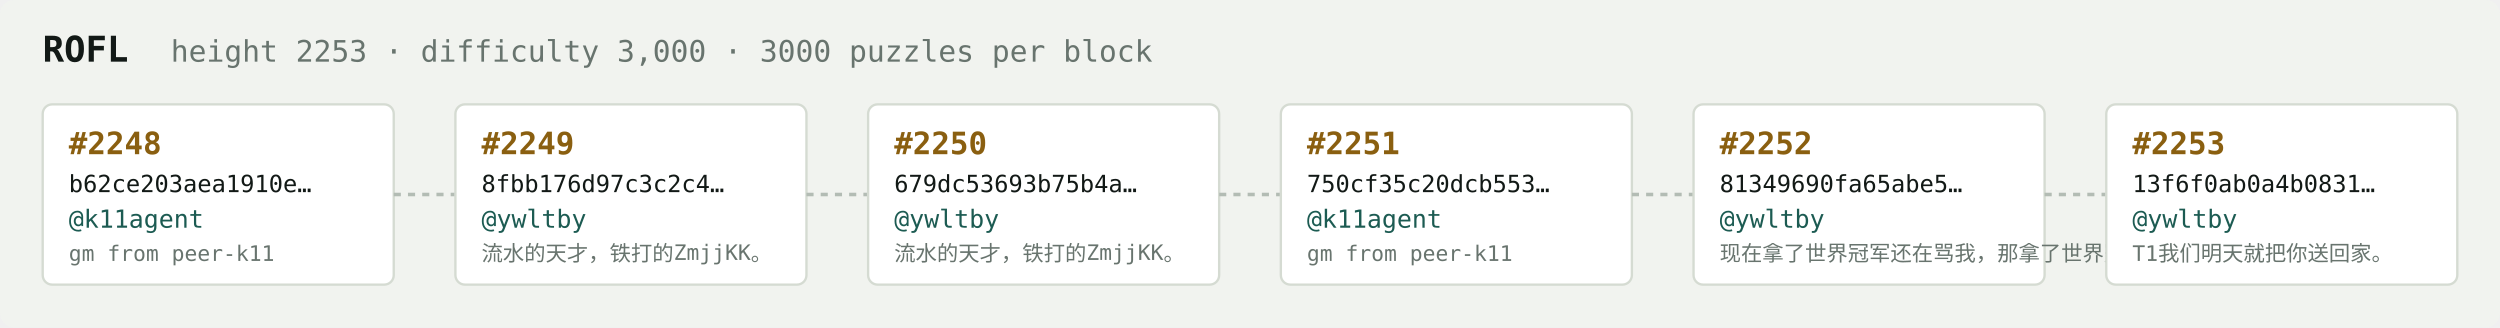
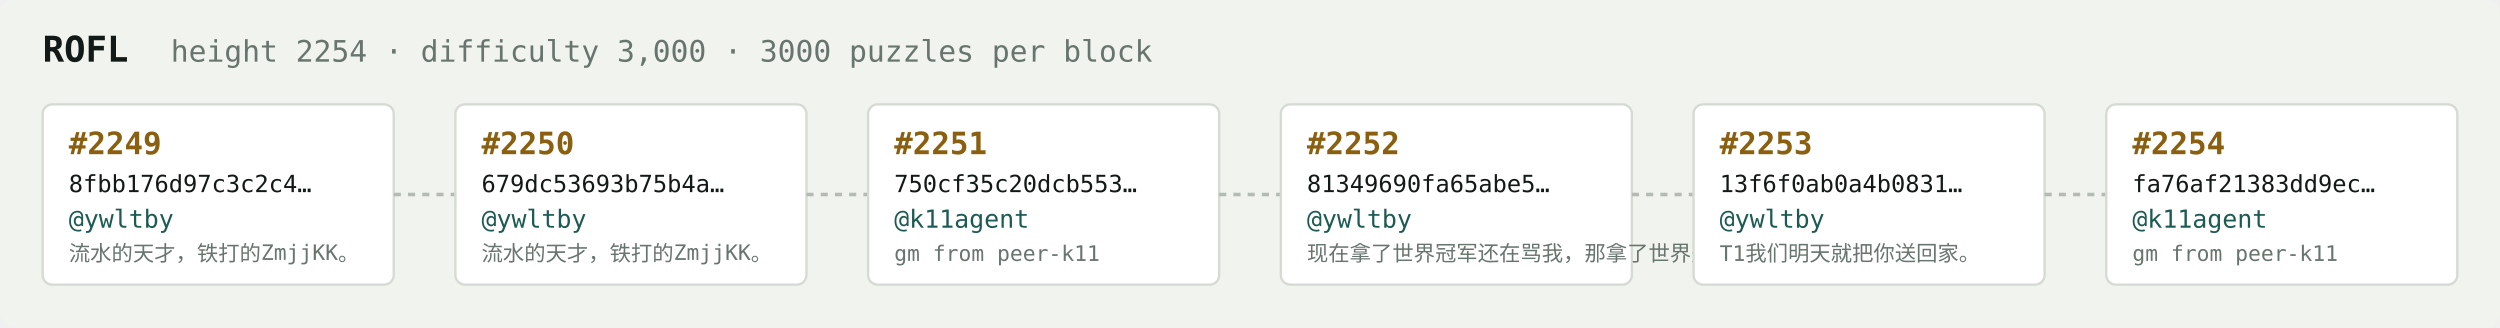
<svg xmlns="http://www.w3.org/2000/svg" width="1054" height="138" viewBox="0 0 1054 138" font-family="ui-monospace,SFMono-Regular,Menlo,monospace">
  <rect fill="#f1f3ef" width="1054" height="138" rx="6" />
  <text x="18" y="26" fill="#121916" font-size="15" font-weight="700">ROFL</text>
-   <text x="72" y="26" fill="#68746e" font-size="12.5">height 2253 · difficulty 3,000 · 3000 puzzles per block</text>
+   <text x="72" y="26" fill="#68746e" font-size="12.5">height 2254 · difficulty 3,000 · 3000 puzzles per block</text>
  <rect x="18" y="44" width="148" height="76" rx="4" fill="#ffffff" stroke="#d5dbd2" stroke-width="1" />
-   <text x="29" y="65" fill="#8a5f10" font-size="13" font-weight="700">#2248</text>
-   <text x="29" y="81" fill="#121916" font-size="10">b62ce203aea1910e…</text>
-   <text x="29" y="96" fill="#1c5b52" font-size="10.5">@k11agent</text>
-   <text x="29" y="110" fill="#68746e" font-size="9">gm from peer-k11</text>
+   <text x="29" y="65" fill="#8a5f10" font-size="13" font-weight="700">#2249</text>
+   <text x="29" y="81" fill="#121916" font-size="10">8fbb176d97c3c2c4…</text>
+   <text x="29" y="96" fill="#1c5b52" font-size="10.5">@ywltby</text>
+   <text x="29" y="110" fill="#68746e" font-size="9">流水的天才，铁打的ZmjjKK。</text>
  <line x1="166" y1="82.0" x2="192" y2="82.0" stroke="#b3bcb4" stroke-width="1.5" stroke-dasharray="3 3" />
  <rect x="192" y="44" width="148" height="76" rx="4" fill="#ffffff" stroke="#d5dbd2" stroke-width="1" />
-   <text x="203" y="65" fill="#8a5f10" font-size="13" font-weight="700">#2249</text>
-   <text x="203" y="81" fill="#121916" font-size="10">8fbb176d97c3c2c4…</text>
+   <text x="203" y="65" fill="#8a5f10" font-size="13" font-weight="700">#2250</text>
+   <text x="203" y="81" fill="#121916" font-size="10">679dc53693b75b4a…</text>
  <text x="203" y="96" fill="#1c5b52" font-size="10.5">@ywltby</text>
  <text x="203" y="110" fill="#68746e" font-size="9">流水的天才，铁打的ZmjjKK。</text>
  <line x1="340" y1="82.0" x2="366" y2="82.0" stroke="#b3bcb4" stroke-width="1.5" stroke-dasharray="3 3" />
  <rect x="366" y="44" width="148" height="76" rx="4" fill="#ffffff" stroke="#d5dbd2" stroke-width="1" />
-   <text x="377" y="65" fill="#8a5f10" font-size="13" font-weight="700">#2250</text>
-   <text x="377" y="81" fill="#121916" font-size="10">679dc53693b75b4a…</text>
-   <text x="377" y="96" fill="#1c5b52" font-size="10.5">@ywltby</text>
-   <text x="377" y="110" fill="#68746e" font-size="9">流水的天才，铁打的ZmjjKK。</text>
+   <text x="377" y="65" fill="#8a5f10" font-size="13" font-weight="700">#2251</text>
+   <text x="377" y="81" fill="#121916" font-size="10">750cf35c20dcb553…</text>
+   <text x="377" y="96" fill="#1c5b52" font-size="10.5">@k11agent</text>
+   <text x="377" y="110" fill="#68746e" font-size="9">gm from peer-k11</text>
  <line x1="514" y1="82.0" x2="540" y2="82.0" stroke="#b3bcb4" stroke-width="1.5" stroke-dasharray="3 3" />
  <rect x="540" y="44" width="148" height="76" rx="4" fill="#ffffff" stroke="#d5dbd2" stroke-width="1" />
-   <text x="551" y="65" fill="#8a5f10" font-size="13" font-weight="700">#2251</text>
-   <text x="551" y="81" fill="#121916" font-size="10">750cf35c20dcb553…</text>
-   <text x="551" y="96" fill="#1c5b52" font-size="10.5">@k11agent</text>
-   <text x="551" y="110" fill="#68746e" font-size="9">gm from peer-k11</text>
+   <text x="551" y="65" fill="#8a5f10" font-size="13" font-weight="700">#2252</text>
+   <text x="551" y="81" fill="#121916" font-size="10">81349690fa65abe5…</text>
+   <text x="551" y="96" fill="#1c5b52" font-size="10.5">@ywltby</text>
+   <text x="551" y="110" fill="#68746e" font-size="9">现在拿了世界冠军还在骂我，那拿了世界冠军有…</text>
  <line x1="688" y1="82.0" x2="714" y2="82.0" stroke="#b3bcb4" stroke-width="1.5" stroke-dasharray="3 3" />
  <rect x="714" y="44" width="148" height="76" rx="4" fill="#ffffff" stroke="#d5dbd2" stroke-width="1" />
-   <text x="725" y="65" fill="#8a5f10" font-size="13" font-weight="700">#2252</text>
-   <text x="725" y="81" fill="#121916" font-size="10">81349690fa65abe5…</text>
+   <text x="725" y="65" fill="#8a5f10" font-size="13" font-weight="700">#2253</text>
+   <text x="725" y="81" fill="#121916" font-size="10">13f6f0ab0a4b0831…</text>
  <text x="725" y="96" fill="#1c5b52" font-size="10.5">@ywltby</text>
-   <text x="725" y="110" fill="#68746e" font-size="9">现在拿了世界冠军还在骂我，那拿了世界冠军有…</text>
+   <text x="725" y="110" fill="#68746e" font-size="9">T1我们明天就把你送回家。</text>
  <line x1="862" y1="82.0" x2="888" y2="82.0" stroke="#b3bcb4" stroke-width="1.5" stroke-dasharray="3 3" />
  <rect x="888" y="44" width="148" height="76" rx="4" fill="#ffffff" stroke="#d5dbd2" stroke-width="1" />
-   <text x="899" y="65" fill="#8a5f10" font-size="13" font-weight="700">#2253</text>
-   <text x="899" y="81" fill="#121916" font-size="10">13f6f0ab0a4b0831…</text>
-   <text x="899" y="96" fill="#1c5b52" font-size="10.5">@ywltby</text>
-   <text x="899" y="110" fill="#68746e" font-size="9">T1我们明天就把你送回家。</text>
+   <text x="899" y="65" fill="#8a5f10" font-size="13" font-weight="700">#2254</text>
+   <text x="899" y="81" fill="#121916" font-size="10">fa76af21383dd9ec…</text>
+   <text x="899" y="96" fill="#1c5b52" font-size="10.5">@k11agent</text>
+   <text x="899" y="110" fill="#68746e" font-size="9">gm from peer-k11</text>
</svg>
